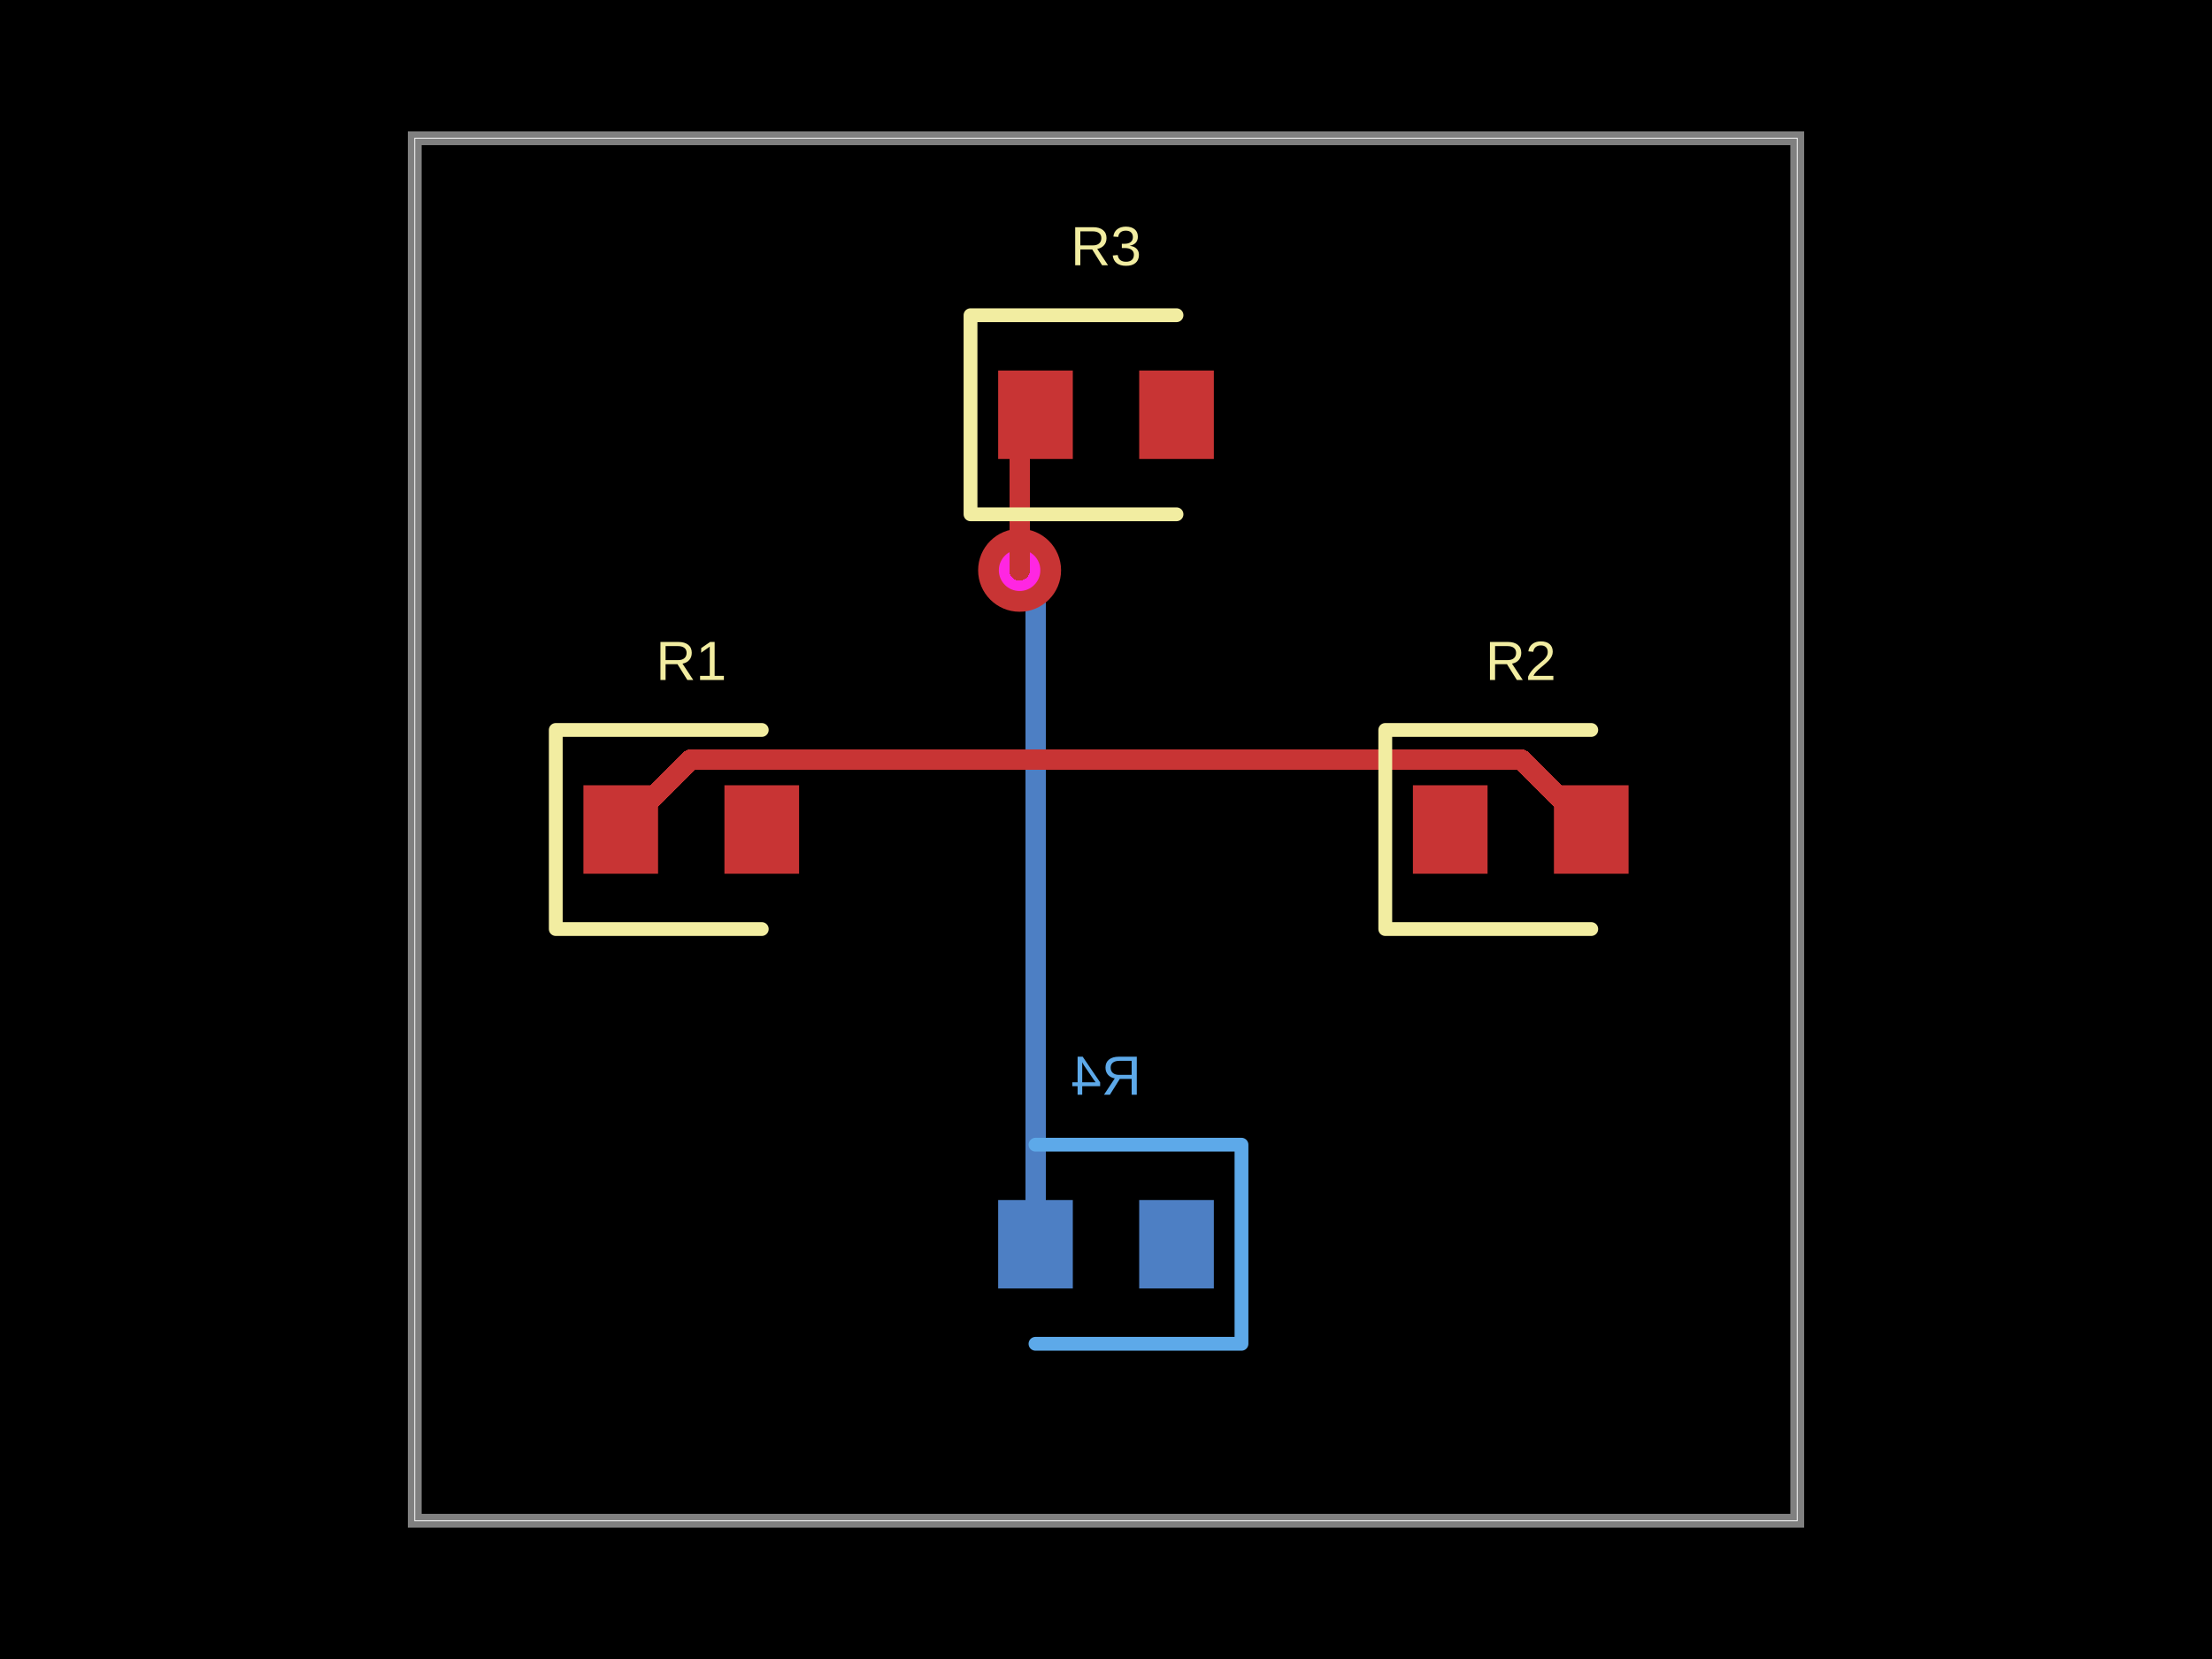
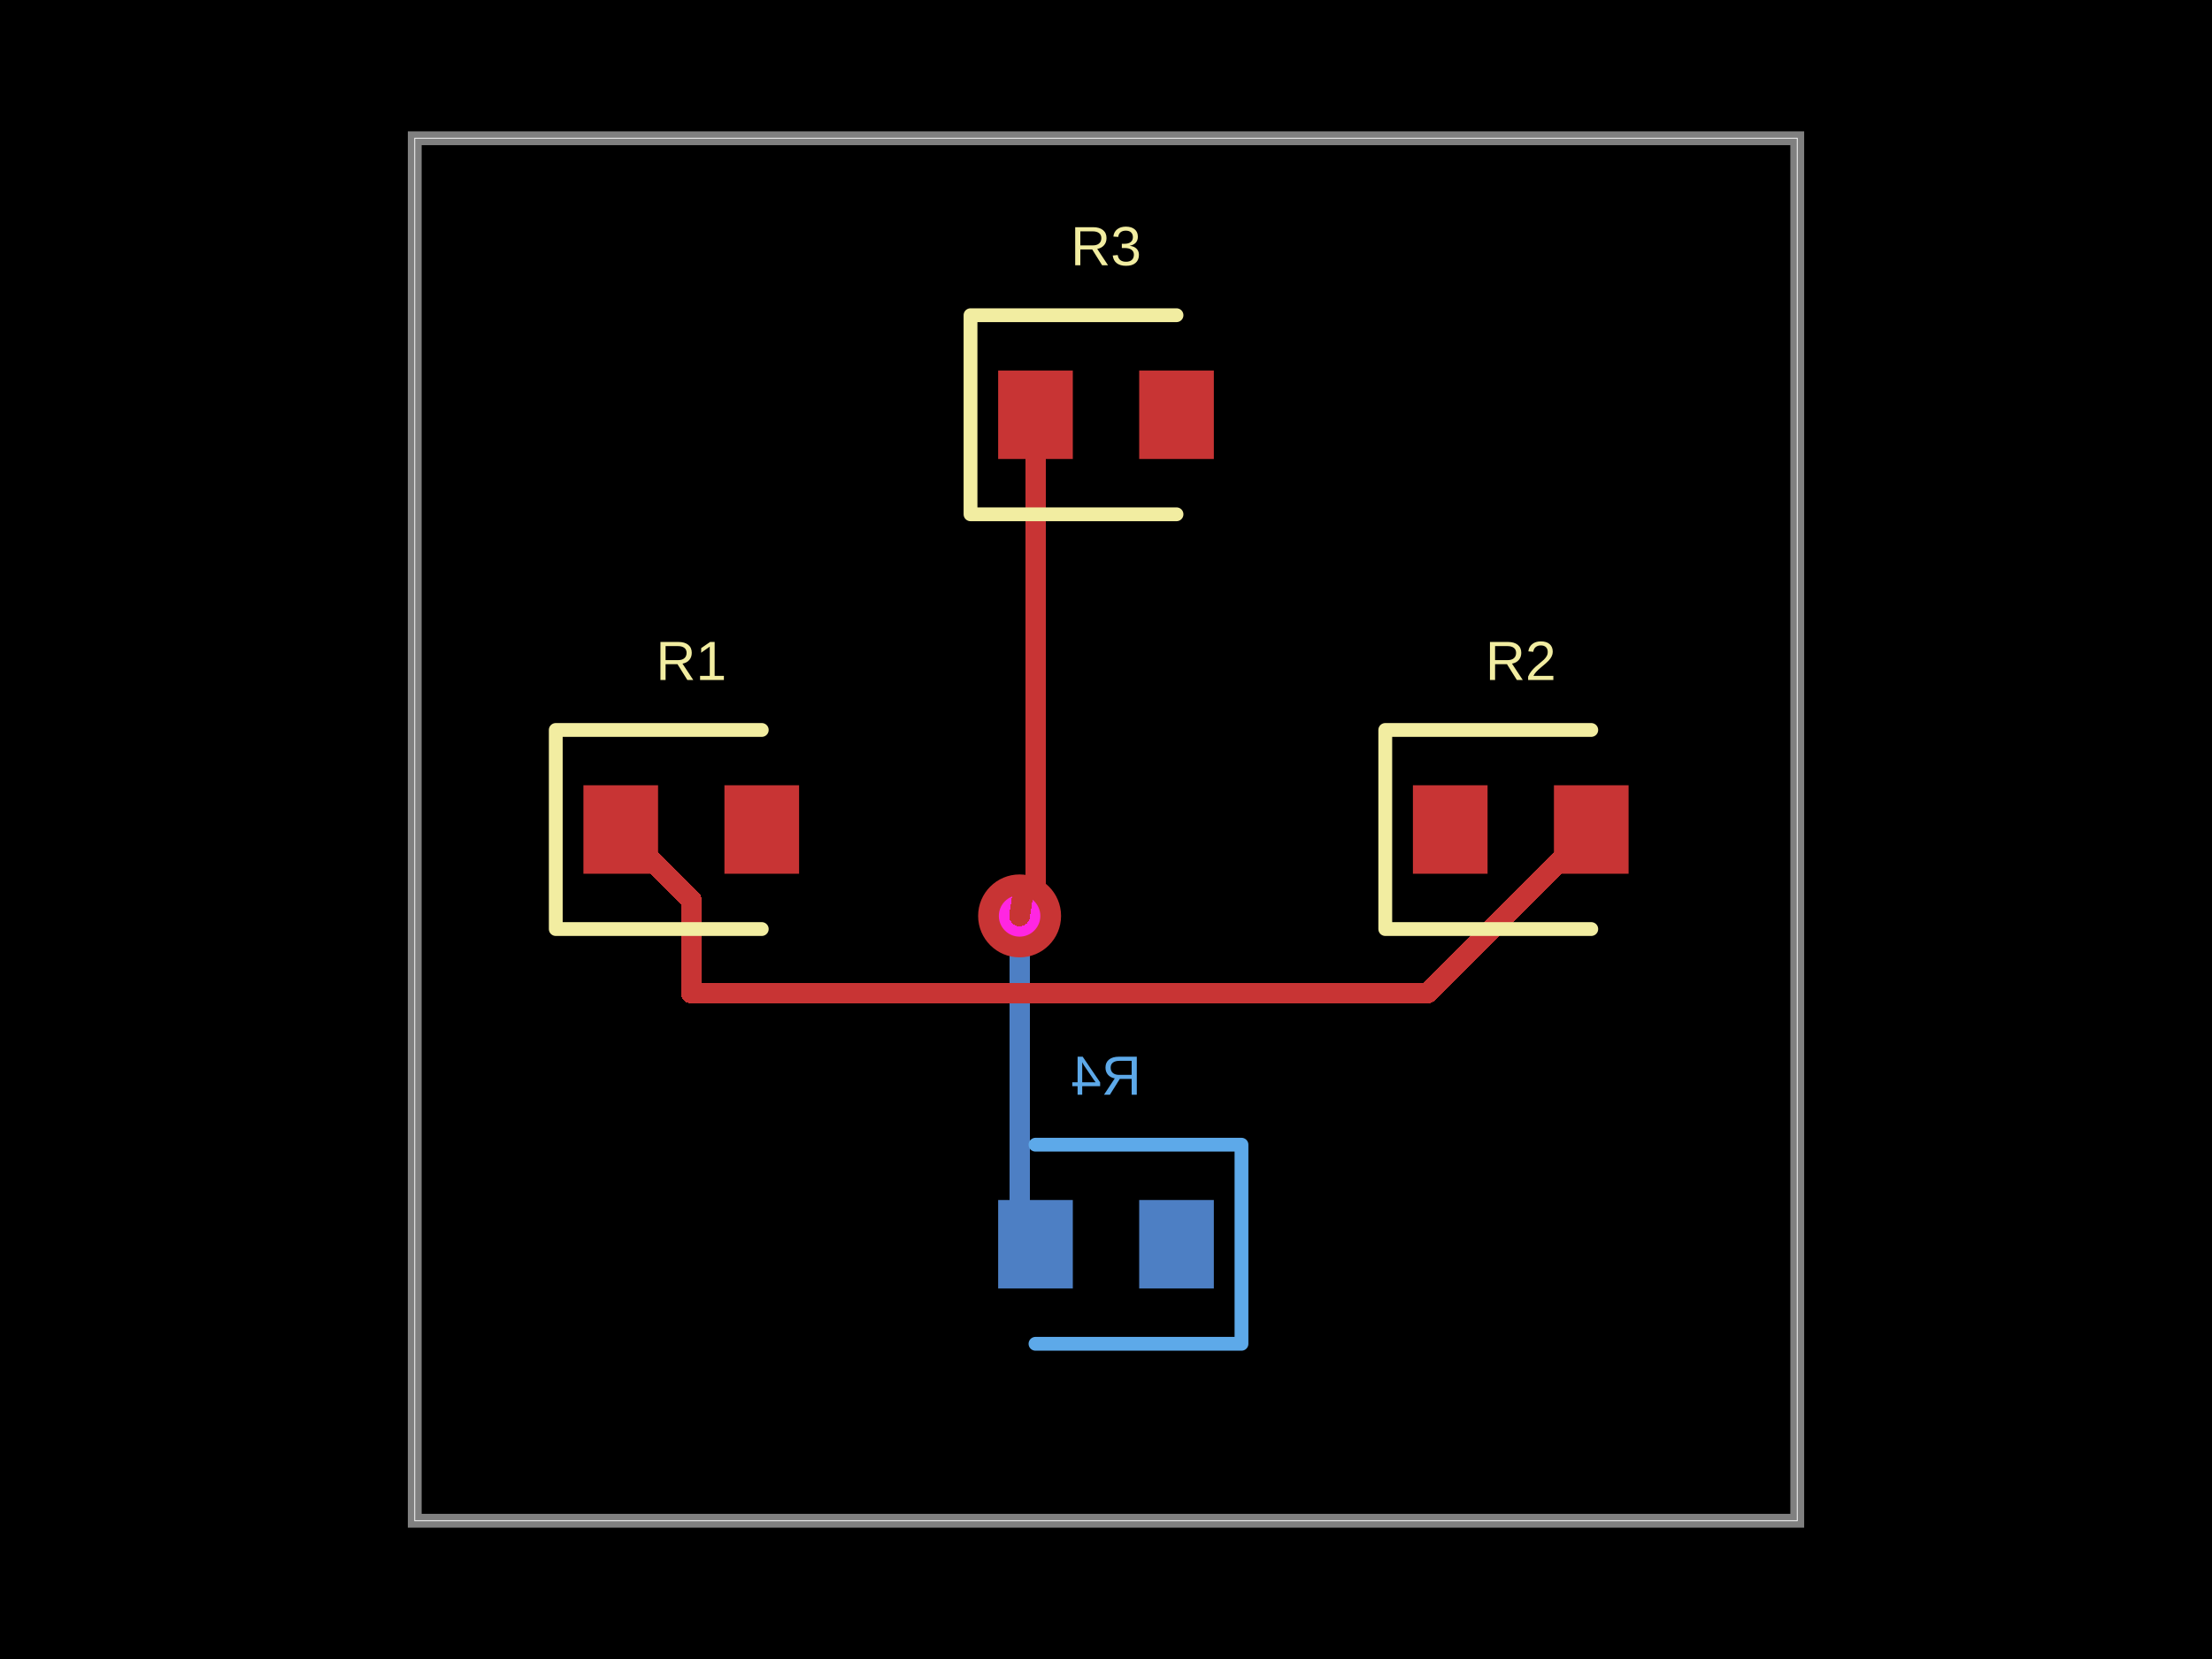
- <svg xmlns="http://www.w3.org/2000/svg" width="800" height="600" data-software-used-string="@tscircuit/core@0.0.771">
+ <svg xmlns="http://www.w3.org/2000/svg" width="800" height="600" data-software-used-string="@tscircuit/core@0.0.782">
  <style />
  <rect class="boundary" x="0" y="0" fill="#000" width="800" height="600" data-type="pcb_background" data-pcb-layer="global" />
  <rect class="pcb-boundary" fill="none" stroke="#fff" stroke-width="0.3" x="150" y="50" width="500" height="500" data-type="pcb_boundary" data-pcb-layer="global" />
  <rect class="pcb-pad" fill="rgb(77, 127, 196)" x="412" y="434" width="27" height="32" data-type="pcb_smtpad" data-pcb-layer="bottom" />
  <rect class="pcb-pad" fill="rgb(77, 127, 196)" x="361" y="434" width="27" height="32" data-type="pcb_smtpad" data-pcb-layer="bottom" />
-   <path class="pcb-trace" stroke="rgb(77, 127, 196)" fill="none" d="M 374.5 450 L 374.5 214.48" stroke-width="7.5" stroke-linecap="round" stroke-linejoin="round" shape-rendering="crispEdges" data-type="pcb_trace" data-pcb-layer="bottom" />
-   <path class="pcb-trace" stroke="rgb(77, 127, 196)" fill="none" d="M 374.5 214.48 L 369.682 209.662" stroke-width="7.5" stroke-linecap="round" stroke-linejoin="round" shape-rendering="crispEdges" data-type="pcb_trace" data-pcb-layer="bottom" />
-   <path class="pcb-trace" stroke="rgb(77, 127, 196)" fill="none" d="M 369.682 209.662 L 368.75 206.25" stroke-width="7.5" stroke-linecap="round" stroke-linejoin="round" shape-rendering="crispEdges" data-type="pcb_trace" data-pcb-layer="bottom" />
-   <path class="pcb-trace" stroke="rgb(77, 127, 196)" fill="none" d="M 368.75 206.25 L 368.75 206.25" stroke-width="7.5" stroke-linecap="round" stroke-linejoin="round" shape-rendering="crispEdges" data-type="pcb_trace" data-pcb-layer="bottom" />
+   <path class="pcb-trace" stroke="rgb(77, 127, 196)" fill="none" d="M 368.75 331.25 L 368.75 331.25" stroke-width="7.5" stroke-linecap="round" stroke-linejoin="round" shape-rendering="crispEdges" data-type="pcb_trace" data-pcb-layer="bottom" />
+   <path class="pcb-trace" stroke="rgb(77, 127, 196)" fill="none" d="M 368.75 331.25 L 368.75 444.25" stroke-width="7.5" stroke-linecap="round" stroke-linejoin="round" shape-rendering="crispEdges" data-type="pcb_trace" data-pcb-layer="bottom" />
+   <path class="pcb-trace" stroke="rgb(77, 127, 196)" fill="none" d="M 368.75 444.25 L 374.5 450" stroke-width="7.5" stroke-linecap="round" stroke-linejoin="round" shape-rendering="crispEdges" data-type="pcb_trace" data-pcb-layer="bottom" />
  <path class="pcb-silkscreen pcb-silkscreen-bottom" d="M 374.5 414 L 449 414 L 449 486 L 374.5 486" fill="none" stroke="#5da9e9" stroke-width="5" stroke-linecap="round" stroke-linejoin="round" data-pcb-component-id="pcb_component_3" data-pcb-silkscreen-path-id="pcb_silkscreen_path_3" data-type="pcb_silkscreen_path" data-pcb-layer="bottom" />
  <text x="0" y="0" dx="0" dy="0" fill="#5da9e9" font-family="Arial, sans-serif" font-size="20" text-anchor="middle" dominant-baseline="central" transform="matrix(-1,0,0,1,400,389)" class="pcb-silkscreen-text pcb-silkscreen-bottom" data-pcb-silkscreen-text-id="pcb_component_3" stroke="none" data-type="pcb_silkscreen_text" data-pcb-layer="bottom">R4</text>
  <path class="pcb-board" d="M 150 550 L 650 550 L 650 50 L 150 50 Z" fill="none" stroke="rgba(255, 255, 255, 0.5)" stroke-width="5" data-type="pcb_board" data-pcb-layer="board" />
  <g data-type="pcb_via" data-pcb-layer="through">
-     <circle class="pcb-hole-outer" fill="rgb(200, 52, 52)" cx="368.75" cy="206.25" r="15" data-type="pcb_via" data-pcb-layer="top" />
-     <circle class="pcb-hole-inner" fill="#FF26E2" cx="368.75" cy="206.25" r="7.5" data-type="pcb_via" data-pcb-layer="drill" />
+     <circle class="pcb-hole-outer" fill="rgb(200, 52, 52)" cx="368.75" cy="331.25" r="15" data-type="pcb_via" data-pcb-layer="top" />
+     <circle class="pcb-hole-inner" fill="#FF26E2" cx="368.75" cy="331.25" r="7.5" data-type="pcb_via" data-pcb-layer="drill" />
  </g>
  <rect class="pcb-pad" fill="rgb(200, 52, 52)" x="211" y="284" width="27" height="32" data-type="pcb_smtpad" data-pcb-layer="top" />
  <rect class="pcb-pad" fill="rgb(200, 52, 52)" x="262" y="284" width="27" height="32" data-type="pcb_smtpad" data-pcb-layer="top" />
  <rect class="pcb-pad" fill="rgb(200, 52, 52)" x="511" y="284" width="27" height="32" data-type="pcb_smtpad" data-pcb-layer="top" />
  <rect class="pcb-pad" fill="rgb(200, 52, 52)" x="562" y="284" width="27" height="32" data-type="pcb_smtpad" data-pcb-layer="top" />
  <rect class="pcb-pad" fill="rgb(200, 52, 52)" x="361" y="134" width="27" height="32" data-type="pcb_smtpad" data-pcb-layer="top" />
  <rect class="pcb-pad" fill="rgb(200, 52, 52)" x="412" y="134" width="27" height="32" data-type="pcb_smtpad" data-pcb-layer="top" />
-   <path class="pcb-trace" stroke="rgb(200, 52, 52)" fill="none" d="M 368.75 206.25 L 368.75 206.25" stroke-width="7.5" stroke-linecap="round" stroke-linejoin="round" shape-rendering="crispEdges" data-type="pcb_trace" data-pcb-layer="top" />
-   <path class="pcb-trace" stroke="rgb(200, 52, 52)" fill="none" d="M 368.75 206.25 L 368.75 155.75" stroke-width="7.5" stroke-linecap="round" stroke-linejoin="round" shape-rendering="crispEdges" data-type="pcb_trace" data-pcb-layer="top" />
-   <path class="pcb-trace" stroke="rgb(200, 52, 52)" fill="none" d="M 368.75 155.75 L 374.5 150" stroke-width="7.5" stroke-linecap="round" stroke-linejoin="round" shape-rendering="crispEdges" data-type="pcb_trace" data-pcb-layer="top" />
-   <path class="pcb-trace" stroke="rgb(200, 52, 52)" fill="none" d="M 575.5 300 L 550.244 274.744" stroke-width="7.5" stroke-linecap="round" stroke-linejoin="round" shape-rendering="crispEdges" data-type="pcb_trace" data-pcb-layer="top" />
-   <path class="pcb-trace" stroke="rgb(200, 52, 52)" fill="none" d="M 550.244 274.744 L 251.524 274.744" stroke-width="7.5" stroke-linecap="round" stroke-linejoin="round" shape-rendering="crispEdges" data-type="pcb_trace" data-pcb-layer="top" />
-   <path class="pcb-trace" stroke="rgb(200, 52, 52)" fill="none" d="M 251.524 274.744 L 249.756 274.744" stroke-width="7.5" stroke-linecap="round" stroke-linejoin="round" shape-rendering="crispEdges" data-type="pcb_trace" data-pcb-layer="top" />
-   <path class="pcb-trace" stroke="rgb(200, 52, 52)" fill="none" d="M 249.756 274.744 L 224.5 300" stroke-width="7.5" stroke-linecap="round" stroke-linejoin="round" shape-rendering="crispEdges" data-type="pcb_trace" data-pcb-layer="top" />
+   <path class="pcb-trace" stroke="rgb(200, 52, 52)" fill="none" d="M 374.5 150 L 374.5 318.609" stroke-width="7.5" stroke-linecap="round" stroke-linejoin="round" shape-rendering="crispEdges" data-type="pcb_trace" data-pcb-layer="top" />
+   <path class="pcb-trace" stroke="rgb(200, 52, 52)" fill="none" d="M 374.5 318.609 L 369.984 323.125" stroke-width="7.5" stroke-linecap="round" stroke-linejoin="round" shape-rendering="crispEdges" data-type="pcb_trace" data-pcb-layer="top" />
+   <path class="pcb-trace" stroke="rgb(200, 52, 52)" fill="none" d="M 369.984 323.125 L 368.75 331.25" stroke-width="7.5" stroke-linecap="round" stroke-linejoin="round" shape-rendering="crispEdges" data-type="pcb_trace" data-pcb-layer="top" />
+   <path class="pcb-trace" stroke="rgb(200, 52, 52)" fill="none" d="M 368.75 331.25 L 368.75 331.25" stroke-width="7.5" stroke-linecap="round" stroke-linejoin="round" shape-rendering="crispEdges" data-type="pcb_trace" data-pcb-layer="top" />
+   <path class="pcb-trace" stroke="rgb(200, 52, 52)" fill="none" d="M 575.5 300 L 516.331 359.169" stroke-width="7.5" stroke-linecap="round" stroke-linejoin="round" shape-rendering="crispEdges" data-type="pcb_trace" data-pcb-layer="top" />
+   <path class="pcb-trace" stroke="rgb(200, 52, 52)" fill="none" d="M 516.331 359.169 L 250.013 359.169" stroke-width="7.5" stroke-linecap="round" stroke-linejoin="round" shape-rendering="crispEdges" data-type="pcb_trace" data-pcb-layer="top" />
+   <path class="pcb-trace" stroke="rgb(200, 52, 52)" fill="none" d="M 250.013 359.169 L 250.013 325.513" stroke-width="7.5" stroke-linecap="round" stroke-linejoin="round" shape-rendering="crispEdges" data-type="pcb_trace" data-pcb-layer="top" />
+   <path class="pcb-trace" stroke="rgb(200, 52, 52)" fill="none" d="M 250.013 325.513 L 224.5 300" stroke-width="7.5" stroke-linecap="round" stroke-linejoin="round" shape-rendering="crispEdges" data-type="pcb_trace" data-pcb-layer="top" />
  <path class="pcb-silkscreen pcb-silkscreen-top" d="M 275.5 264 L 201 264 L 201 336 L 275.5 336" fill="none" stroke="#f2eda1" stroke-width="5" stroke-linecap="round" stroke-linejoin="round" data-pcb-component-id="pcb_component_0" data-pcb-silkscreen-path-id="pcb_silkscreen_path_0" data-type="pcb_silkscreen_path" data-pcb-layer="top" />
  <text x="0" y="0" dx="0" dy="0" fill="#f2eda1" font-family="Arial, sans-serif" font-size="20" text-anchor="middle" dominant-baseline="central" transform="matrix(1,0,0,1,250,239)" class="pcb-silkscreen-text pcb-silkscreen-top" data-pcb-silkscreen-text-id="pcb_component_0" stroke="none" data-type="pcb_silkscreen_text" data-pcb-layer="top">R1</text>
  <path class="pcb-silkscreen pcb-silkscreen-top" d="M 575.5 264 L 501 264 L 501 336 L 575.5 336" fill="none" stroke="#f2eda1" stroke-width="5" stroke-linecap="round" stroke-linejoin="round" data-pcb-component-id="pcb_component_1" data-pcb-silkscreen-path-id="pcb_silkscreen_path_1" data-type="pcb_silkscreen_path" data-pcb-layer="top" />
  <text x="0" y="0" dx="0" dy="0" fill="#f2eda1" font-family="Arial, sans-serif" font-size="20" text-anchor="middle" dominant-baseline="central" transform="matrix(1,0,0,1,550,239)" class="pcb-silkscreen-text pcb-silkscreen-top" data-pcb-silkscreen-text-id="pcb_component_1" stroke="none" data-type="pcb_silkscreen_text" data-pcb-layer="top">R2</text>
  <path class="pcb-silkscreen pcb-silkscreen-top" d="M 425.5 114 L 351 114 L 351 186 L 425.5 186" fill="none" stroke="#f2eda1" stroke-width="5" stroke-linecap="round" stroke-linejoin="round" data-pcb-component-id="pcb_component_2" data-pcb-silkscreen-path-id="pcb_silkscreen_path_2" data-type="pcb_silkscreen_path" data-pcb-layer="top" />
  <text x="0" y="0" dx="0" dy="0" fill="#f2eda1" font-family="Arial, sans-serif" font-size="20" text-anchor="middle" dominant-baseline="central" transform="matrix(1,0,0,1,400,89)" class="pcb-silkscreen-text pcb-silkscreen-top" data-pcb-silkscreen-text-id="pcb_component_2" stroke="none" data-type="pcb_silkscreen_text" data-pcb-layer="top">R3</text>
</svg>
